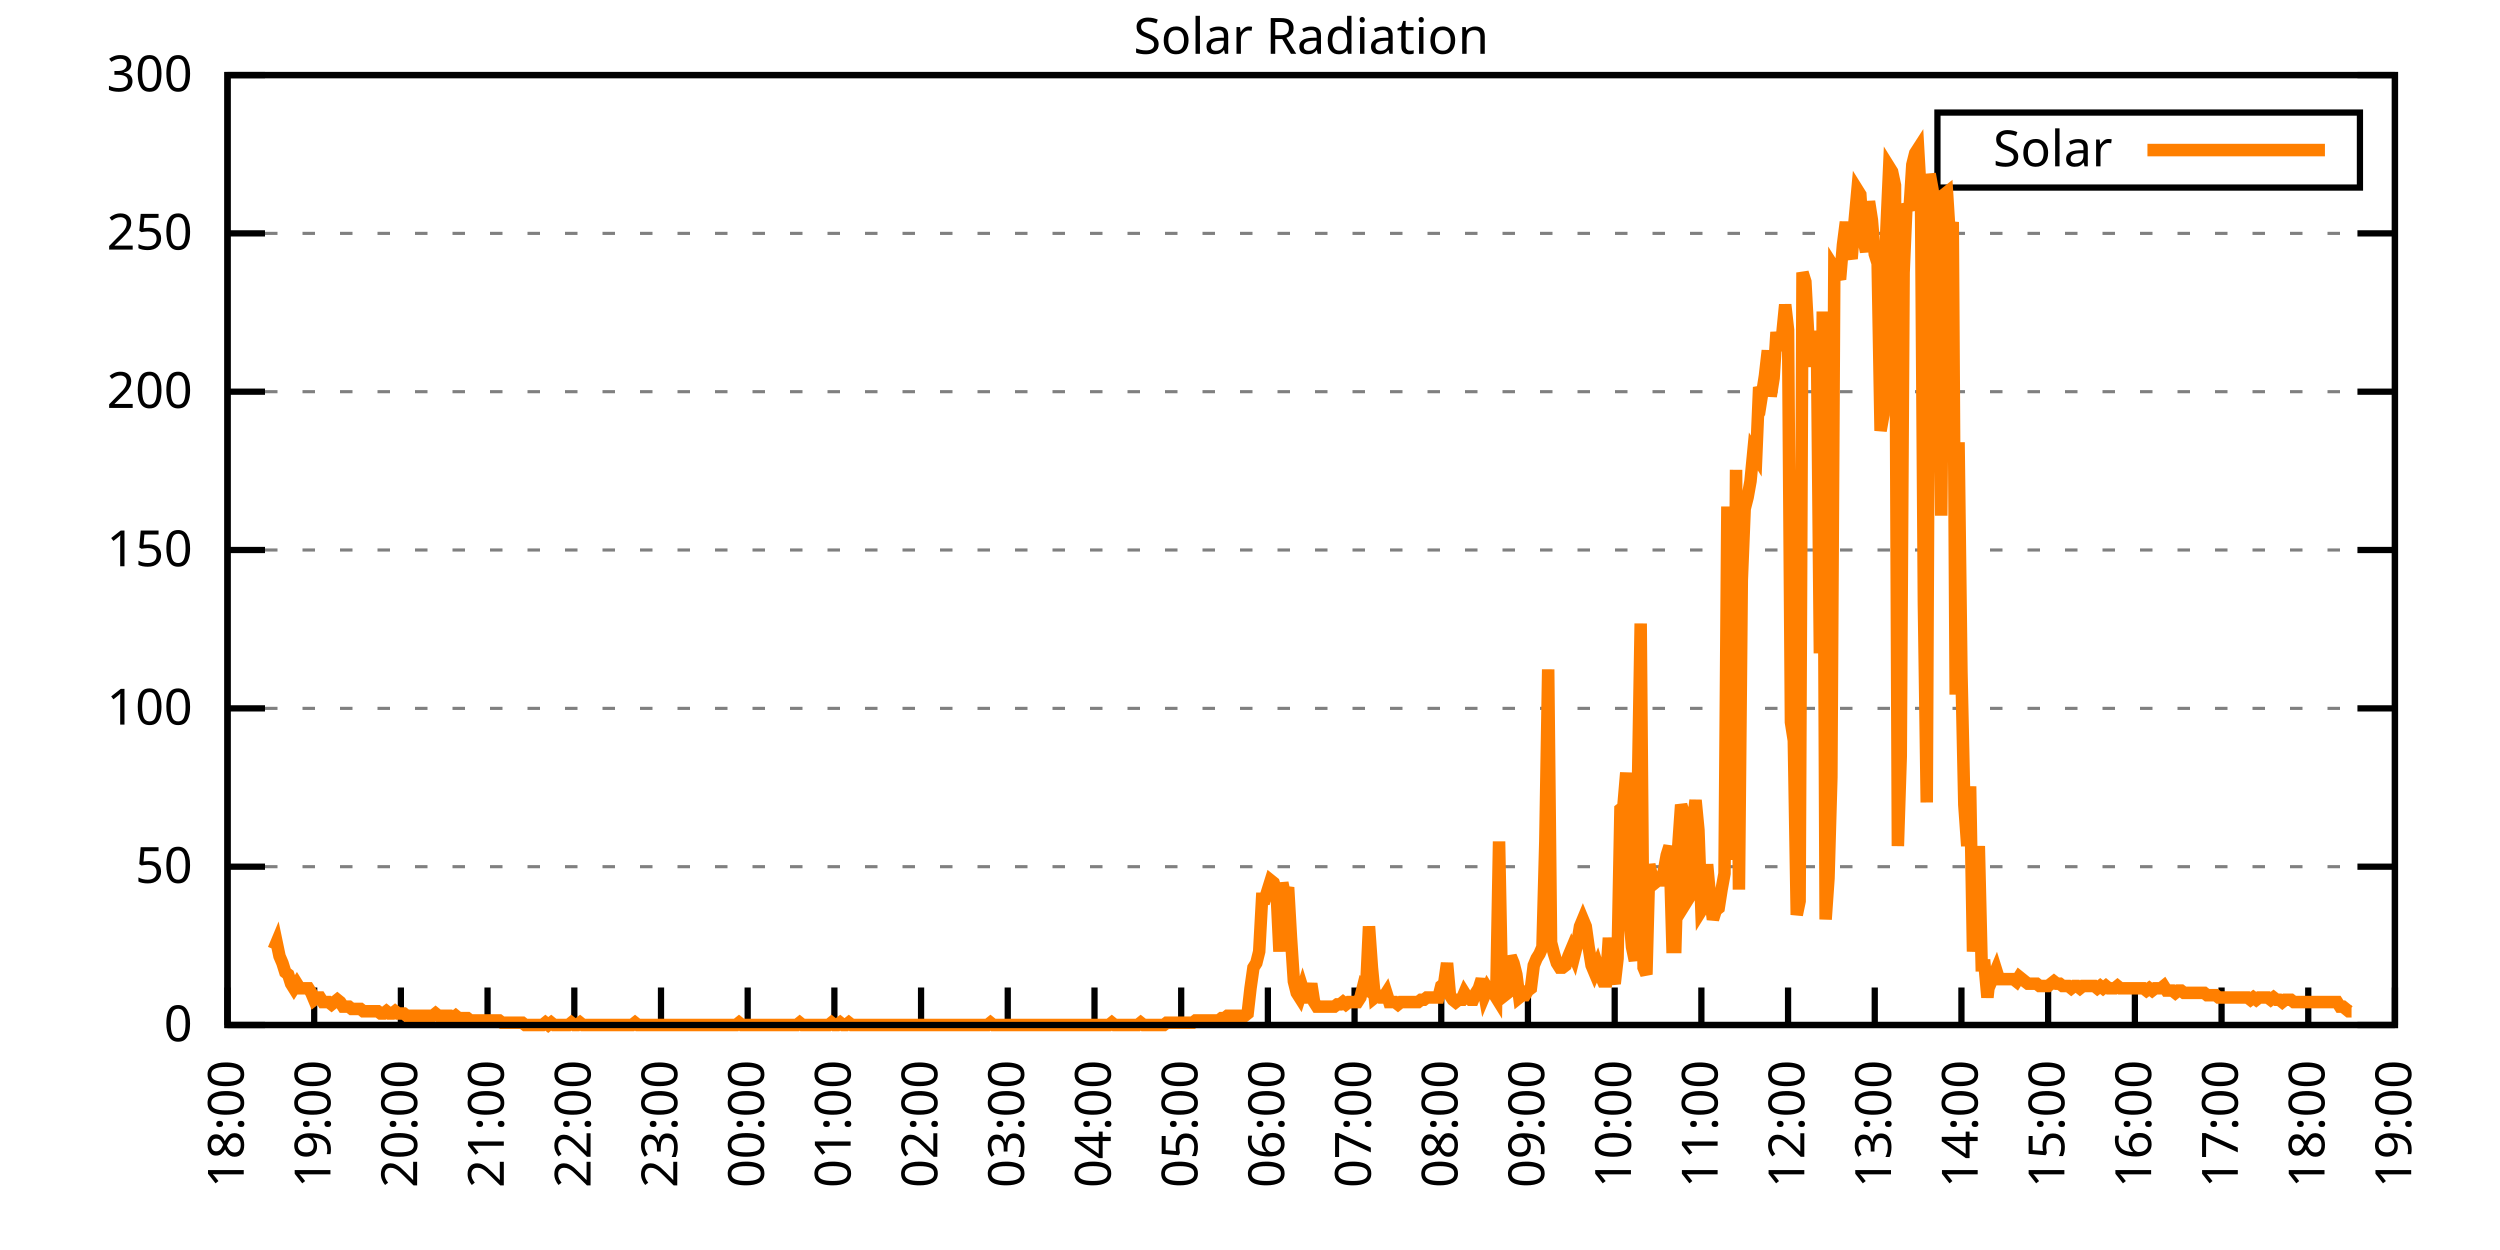
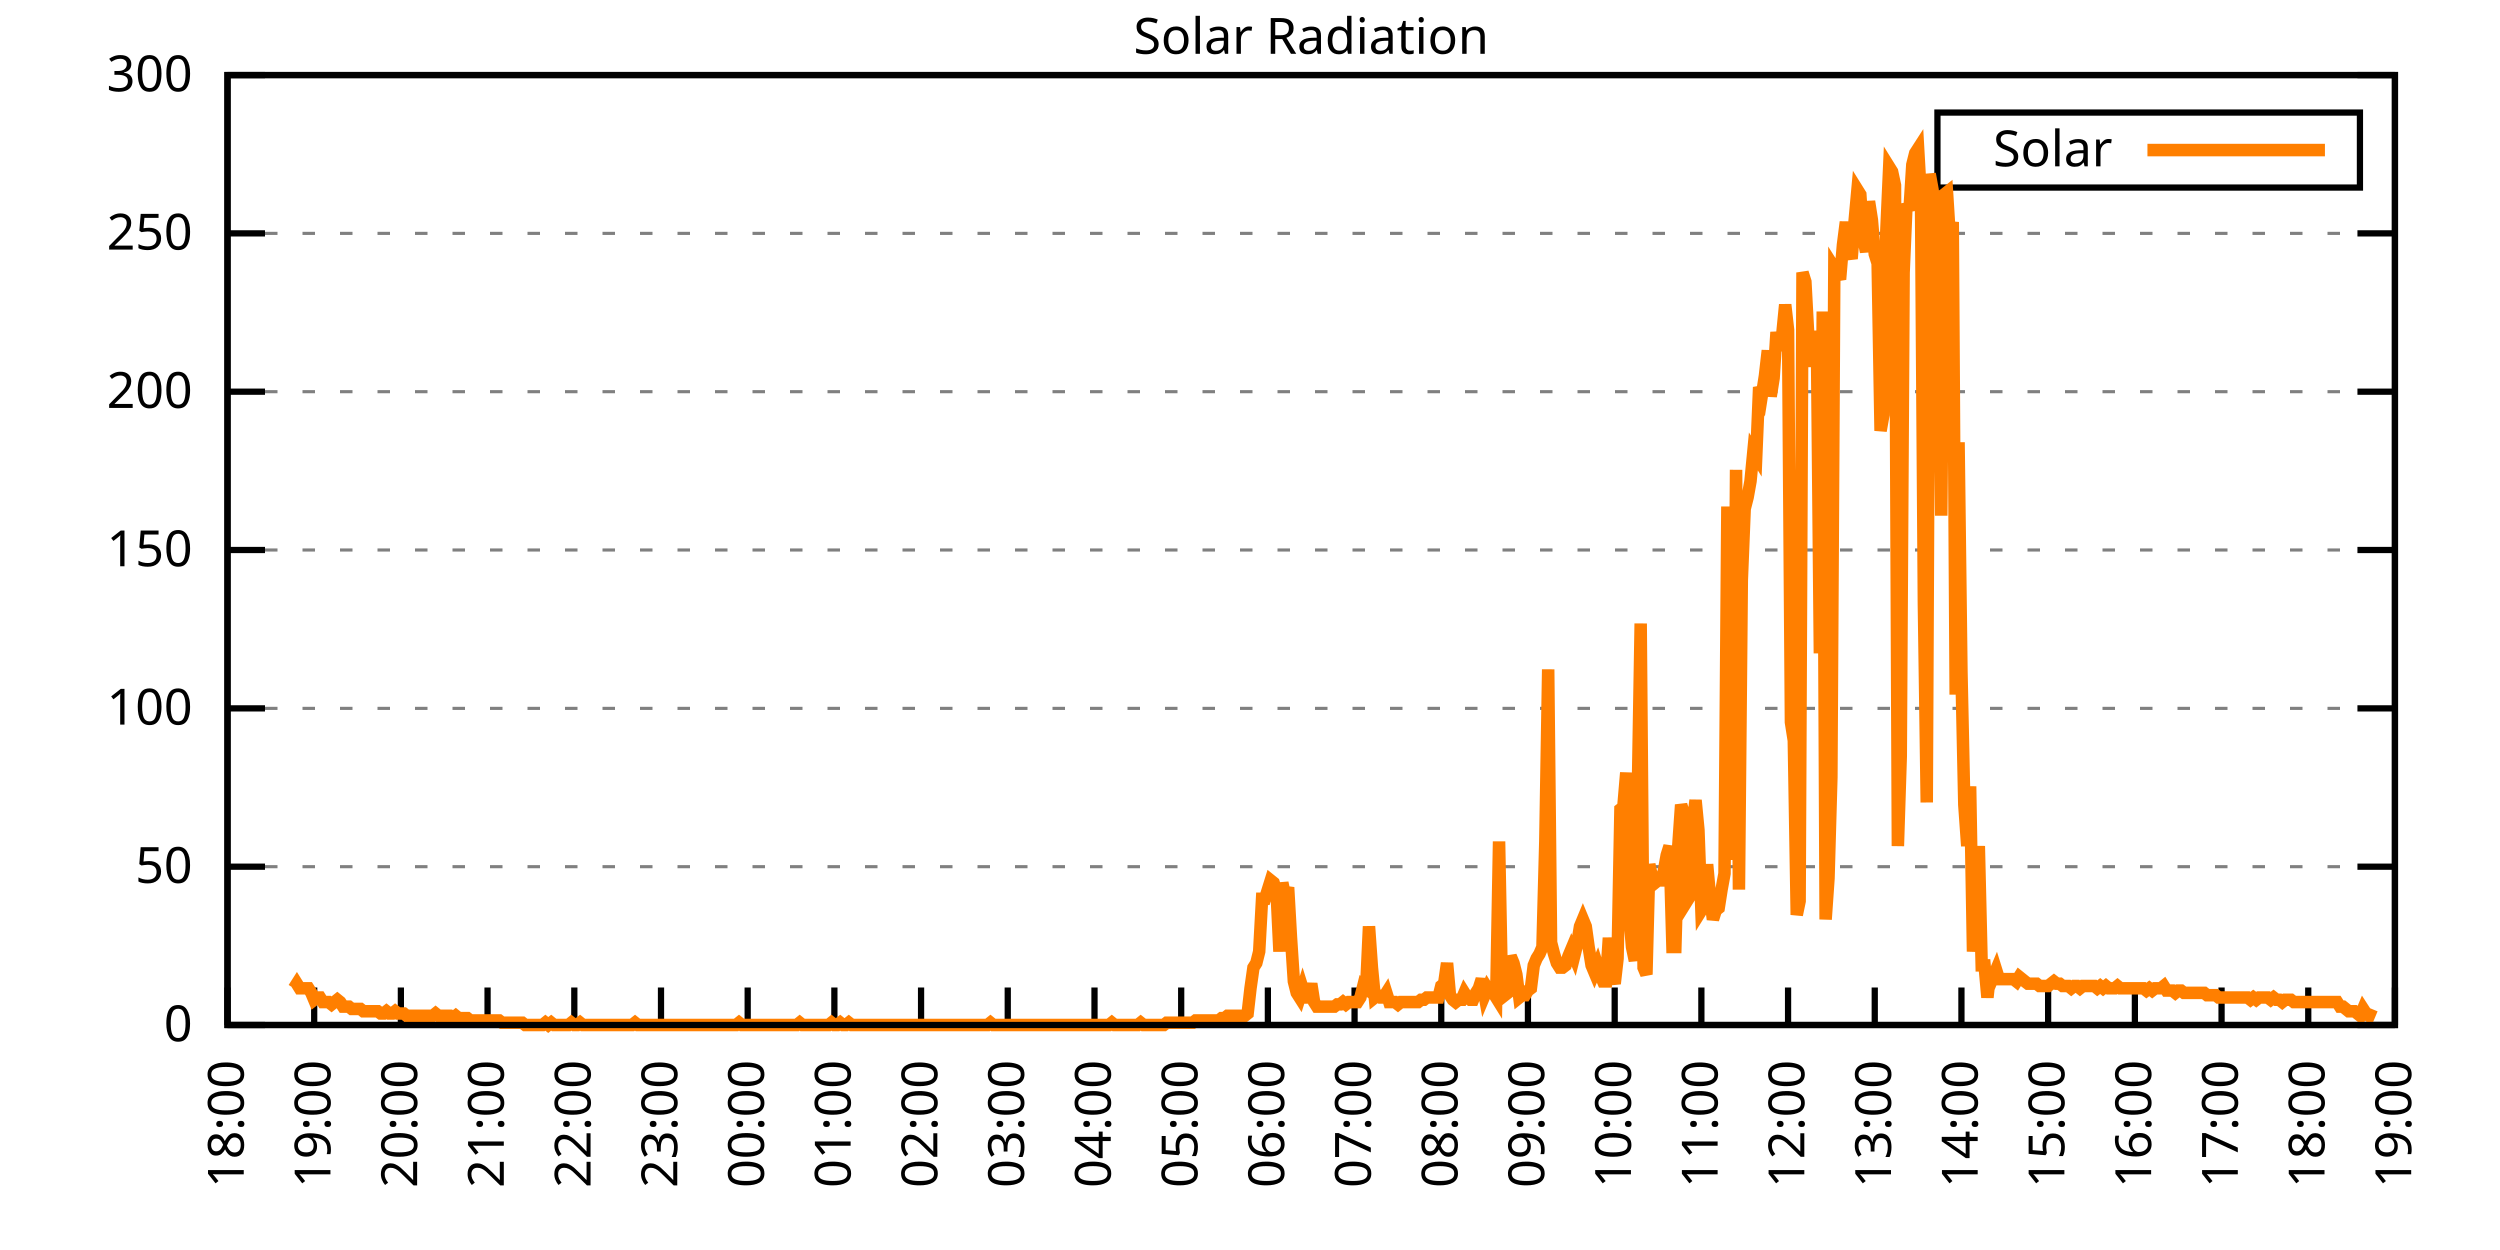
<svg xmlns="http://www.w3.org/2000/svg" xmlns:xlink="http://www.w3.org/1999/xlink" width="400" height="200" viewBox="0 0 400 200">
  <g id="gnuplot_canvas">
    <rect x="0" y="0" width="400" height="200" fill="none" />
    <defs>
      <circle id="gpDot" r="0.5" stroke-width="0.5" stroke="currentColor" />
      <path id="gpPt0" stroke-width="0.333" stroke="currentColor" d="M-1,0 h2 M0,-1 v2" />
      <path id="gpPt1" stroke-width="0.333" stroke="currentColor" d="M-1,-1 L1,1 M1,-1 L-1,1" />
      <path id="gpPt2" stroke-width="0.333" stroke="currentColor" d="M-1,0 L1,0 M0,-1 L0,1 M-1,-1 L1,1 M-1,1 L1,-1" />
      <rect id="gpPt3" stroke-width="0.333" stroke="currentColor" x="-1" y="-1" width="2" height="2" />
      <rect id="gpPt4" stroke-width="0.333" stroke="currentColor" fill="currentColor" x="-1" y="-1" width="2" height="2" />
      <circle id="gpPt5" stroke-width="0.333" stroke="currentColor" cx="0" cy="0" r="1" />
      <use xlink:href="#gpPt5" id="gpPt6" fill="currentColor" stroke="none" />
      <path id="gpPt7" stroke-width="0.333" stroke="currentColor" d="M0,-1.33 L-1.33,0.67 L1.33,0.67 z" />
      <use xlink:href="#gpPt7" id="gpPt8" fill="currentColor" stroke="none" />
      <use xlink:href="#gpPt7" id="gpPt9" stroke="currentColor" transform="rotate(180)" />
      <use xlink:href="#gpPt9" id="gpPt10" fill="currentColor" stroke="none" />
      <use xlink:href="#gpPt3" id="gpPt11" stroke="currentColor" transform="rotate(45)" />
      <use xlink:href="#gpPt11" id="gpPt12" fill="currentColor" stroke="none" />
      <path id="gpPt13" stroke-width="0.333" stroke="currentColor" d="M0,1.330 L1.265,0.411 L0.782,-1.067 L-0.782,-1.076 L-1.265,0.411 z" />
      <use xlink:href="#gpPt13" id="gpPt14" fill="currentColor" stroke="none" />
      <filter id="textbox" filterUnits="objectBoundingBox" x="0" y="0" height="1" width="1">
        <feFlood flood-color="white" flood-opacity="1" result="bgnd" />
        <feComposite in="SourceGraphic" in2="bgnd" operator="atop" />
      </filter>
      <filter id="greybox" filterUnits="objectBoundingBox" x="0" y="0" height="1" width="1">
        <feFlood flood-color="lightgrey" flood-opacity="1" result="grey" />
        <feComposite in="SourceGraphic" in2="grey" operator="atop" />
      </filter>
    </defs>
    <g fill="none" color="white" stroke="currentColor" stroke-width="1.00" stroke-linecap="butt" stroke-linejoin="miter">
</g>
    <g fill="none" color="black" stroke="currentColor" stroke-width="1.00" stroke-linecap="butt" stroke-linejoin="miter">
      <g stroke="none" shape-rendering="crispEdges">
        <polygon fill="rgb(255, 255, 255)" points="36.40,164.00 383.18,164.00 383.18,12.02 36.40,12.02 " />
      </g>
    </g>
    <g fill="none" color="black" stroke="currentColor" stroke-width="1.00" stroke-linecap="butt" stroke-linejoin="miter">
</g>
    <g fill="none" color="black" stroke="black" stroke-width="0.50" stroke-linecap="butt" stroke-linejoin="miter">
</g>
    <g fill="none" color="gray" stroke="currentColor" stroke-width="0.50" stroke-linecap="butt" stroke-linejoin="miter">
      <path stroke="gray" stroke-dasharray="2,4" class="gridline" d="M36.40,164.00 L383.19,164.00  " />
    </g>
    <g fill="none" color="gray" stroke="gray" stroke-width="1.00" stroke-linecap="butt" stroke-linejoin="miter">
</g>
    <g fill="none" color="black" stroke="currentColor" stroke-width="1.00" stroke-linecap="butt" stroke-linejoin="miter">
      <path stroke="black" d="M36.40,164.00 L42.40,164.00 M383.19,164.00 L377.19,164.00  " />
      <g transform="translate(30.80,166.60)" stroke="none" fill="black" font-family="Sans" font-size="8.00" text-anchor="end">
        <text>
          <tspan font-family="Sans"> 0</tspan>
        </text>
      </g>
    </g>
    <g fill="none" color="black" stroke="currentColor" stroke-width="1.00" stroke-linecap="butt" stroke-linejoin="miter">
</g>
    <g fill="none" color="black" stroke="black" stroke-width="0.50" stroke-linecap="butt" stroke-linejoin="miter">
</g>
    <g fill="none" color="gray" stroke="currentColor" stroke-width="0.50" stroke-linecap="butt" stroke-linejoin="miter">
      <path stroke="gray" stroke-dasharray="2,4" class="gridline" d="M36.40,138.67 L383.19,138.67  " />
    </g>
    <g fill="none" color="gray" stroke="gray" stroke-width="1.00" stroke-linecap="butt" stroke-linejoin="miter">
</g>
    <g fill="none" color="black" stroke="currentColor" stroke-width="1.00" stroke-linecap="butt" stroke-linejoin="miter">
      <path stroke="black" d="M36.40,138.67 L42.40,138.67 M383.19,138.67 L377.19,138.67  " />
      <g transform="translate(30.80,141.27)" stroke="none" fill="black" font-family="Sans" font-size="8.00" text-anchor="end">
        <text>
          <tspan font-family="Sans"> 50</tspan>
        </text>
      </g>
    </g>
    <g fill="none" color="black" stroke="currentColor" stroke-width="1.00" stroke-linecap="butt" stroke-linejoin="miter">
</g>
    <g fill="none" color="black" stroke="black" stroke-width="0.50" stroke-linecap="butt" stroke-linejoin="miter">
</g>
    <g fill="none" color="gray" stroke="currentColor" stroke-width="0.50" stroke-linecap="butt" stroke-linejoin="miter">
      <path stroke="gray" stroke-dasharray="2,4" class="gridline" d="M36.40,113.34 L383.19,113.34  " />
    </g>
    <g fill="none" color="gray" stroke="gray" stroke-width="1.00" stroke-linecap="butt" stroke-linejoin="miter">
</g>
    <g fill="none" color="black" stroke="currentColor" stroke-width="1.00" stroke-linecap="butt" stroke-linejoin="miter">
      <path stroke="black" d="M36.40,113.34 L42.40,113.34 M383.19,113.34 L377.19,113.34  " />
      <g transform="translate(30.80,115.94)" stroke="none" fill="black" font-family="Sans" font-size="8.00" text-anchor="end">
        <text>
          <tspan font-family="Sans"> 100</tspan>
        </text>
      </g>
    </g>
    <g fill="none" color="black" stroke="currentColor" stroke-width="1.00" stroke-linecap="butt" stroke-linejoin="miter">
</g>
    <g fill="none" color="black" stroke="black" stroke-width="0.50" stroke-linecap="butt" stroke-linejoin="miter">
</g>
    <g fill="none" color="gray" stroke="currentColor" stroke-width="0.50" stroke-linecap="butt" stroke-linejoin="miter">
      <path stroke="gray" stroke-dasharray="2,4" class="gridline" d="M36.40,88.00 L383.19,88.00  " />
    </g>
    <g fill="none" color="gray" stroke="gray" stroke-width="1.00" stroke-linecap="butt" stroke-linejoin="miter">
</g>
    <g fill="none" color="black" stroke="currentColor" stroke-width="1.00" stroke-linecap="butt" stroke-linejoin="miter">
      <path stroke="black" d="M36.40,88.00 L42.40,88.00 M383.19,88.00 L377.19,88.00  " />
      <g transform="translate(30.80,90.60)" stroke="none" fill="black" font-family="Sans" font-size="8.00" text-anchor="end">
        <text>
          <tspan font-family="Sans"> 150</tspan>
        </text>
      </g>
    </g>
    <g fill="none" color="black" stroke="currentColor" stroke-width="1.00" stroke-linecap="butt" stroke-linejoin="miter">
</g>
    <g fill="none" color="black" stroke="black" stroke-width="0.50" stroke-linecap="butt" stroke-linejoin="miter">
</g>
    <g fill="none" color="gray" stroke="currentColor" stroke-width="0.50" stroke-linecap="butt" stroke-linejoin="miter">
      <path stroke="gray" stroke-dasharray="2,4" class="gridline" d="M36.40,62.67 L383.19,62.67  " />
    </g>
    <g fill="none" color="gray" stroke="gray" stroke-width="1.00" stroke-linecap="butt" stroke-linejoin="miter">
</g>
    <g fill="none" color="black" stroke="currentColor" stroke-width="1.00" stroke-linecap="butt" stroke-linejoin="miter">
      <path stroke="black" d="M36.40,62.67 L42.40,62.67 M383.19,62.67 L377.19,62.67  " />
      <g transform="translate(30.80,65.27)" stroke="none" fill="black" font-family="Sans" font-size="8.00" text-anchor="end">
        <text>
          <tspan font-family="Sans"> 200</tspan>
        </text>
      </g>
    </g>
    <g fill="none" color="black" stroke="currentColor" stroke-width="1.00" stroke-linecap="butt" stroke-linejoin="miter">
</g>
    <g fill="none" color="black" stroke="black" stroke-width="0.50" stroke-linecap="butt" stroke-linejoin="miter">
</g>
    <g fill="none" color="gray" stroke="currentColor" stroke-width="0.50" stroke-linecap="butt" stroke-linejoin="miter">
      <path stroke="gray" stroke-dasharray="2,4" class="gridline" d="M36.40,37.34 L383.19,37.34  " />
    </g>
    <g fill="none" color="gray" stroke="gray" stroke-width="1.00" stroke-linecap="butt" stroke-linejoin="miter">
</g>
    <g fill="none" color="black" stroke="currentColor" stroke-width="1.00" stroke-linecap="butt" stroke-linejoin="miter">
      <path stroke="black" d="M36.40,37.34 L42.40,37.34 M383.19,37.34 L377.19,37.34  " />
      <g transform="translate(30.80,39.94)" stroke="none" fill="black" font-family="Sans" font-size="8.00" text-anchor="end">
        <text>
          <tspan font-family="Sans"> 250</tspan>
        </text>
      </g>
    </g>
    <g fill="none" color="black" stroke="currentColor" stroke-width="1.00" stroke-linecap="butt" stroke-linejoin="miter">
</g>
    <g fill="none" color="black" stroke="black" stroke-width="0.50" stroke-linecap="butt" stroke-linejoin="miter">
</g>
    <g fill="none" color="gray" stroke="currentColor" stroke-width="0.50" stroke-linecap="butt" stroke-linejoin="miter">
      <path stroke="gray" stroke-dasharray="2,4" class="gridline" d="M36.40,12.01 L383.19,12.01  " />
    </g>
    <g fill="none" color="gray" stroke="gray" stroke-width="1.00" stroke-linecap="butt" stroke-linejoin="miter">
</g>
    <g fill="none" color="black" stroke="currentColor" stroke-width="1.00" stroke-linecap="butt" stroke-linejoin="miter">
      <path stroke="black" d="M36.40,12.01 L42.40,12.01 M383.19,12.01 L377.19,12.01  " />
      <g transform="translate(30.80,14.61)" stroke="none" fill="black" font-family="Sans" font-size="8.00" text-anchor="end">
        <text>
          <tspan font-family="Sans"> 300</tspan>
        </text>
      </g>
    </g>
    <g fill="none" color="black" stroke="currentColor" stroke-width="1.00" stroke-linecap="butt" stroke-linejoin="miter">
      <path stroke="black" d="M36.40,164.00 L36.40,158.00  " />
      <g transform="translate(39.00,169.60) rotate(270.00)" stroke="none" fill="black" font-family="Sans" font-size="8.00" text-anchor="end">
        <text>
          <tspan font-family="Sans">18:00</tspan>
        </text>
      </g>
    </g>
    <g fill="none" color="black" stroke="currentColor" stroke-width="1.00" stroke-linecap="butt" stroke-linejoin="miter">
      <path stroke="black" d="M50.27,164.00 L50.27,158.00  " />
      <g transform="translate(52.87,169.60) rotate(270.00)" stroke="none" fill="black" font-family="Sans" font-size="8.00" text-anchor="end">
        <text>
          <tspan font-family="Sans">19:00</tspan>
        </text>
      </g>
    </g>
    <g fill="none" color="black" stroke="currentColor" stroke-width="1.00" stroke-linecap="butt" stroke-linejoin="miter">
      <path stroke="black" d="M64.14,164.00 L64.14,158.00  " />
      <g transform="translate(66.74,169.60) rotate(270.00)" stroke="none" fill="black" font-family="Sans" font-size="8.00" text-anchor="end">
        <text>
          <tspan font-family="Sans">20:00</tspan>
        </text>
      </g>
    </g>
    <g fill="none" color="black" stroke="currentColor" stroke-width="1.00" stroke-linecap="butt" stroke-linejoin="miter">
      <path stroke="black" d="M78.01,164.00 L78.01,158.00  " />
      <g transform="translate(80.61,169.60) rotate(270.00)" stroke="none" fill="black" font-family="Sans" font-size="8.00" text-anchor="end">
        <text>
          <tspan font-family="Sans">21:00</tspan>
        </text>
      </g>
    </g>
    <g fill="none" color="black" stroke="currentColor" stroke-width="1.00" stroke-linecap="butt" stroke-linejoin="miter">
      <path stroke="black" d="M91.89,164.00 L91.89,158.00  " />
      <g transform="translate(94.49,169.60) rotate(270.00)" stroke="none" fill="black" font-family="Sans" font-size="8.00" text-anchor="end">
        <text>
          <tspan font-family="Sans">22:00</tspan>
        </text>
      </g>
    </g>
    <g fill="none" color="black" stroke="currentColor" stroke-width="1.00" stroke-linecap="butt" stroke-linejoin="miter">
      <path stroke="black" d="M105.76,164.00 L105.76,158.00  " />
      <g transform="translate(108.36,169.60) rotate(270.00)" stroke="none" fill="black" font-family="Sans" font-size="8.00" text-anchor="end">
        <text>
          <tspan font-family="Sans">23:00</tspan>
        </text>
      </g>
    </g>
    <g fill="none" color="black" stroke="currentColor" stroke-width="1.00" stroke-linecap="butt" stroke-linejoin="miter">
      <path stroke="black" d="M119.63,164.00 L119.63,158.00  " />
      <g transform="translate(122.23,169.60) rotate(270.00)" stroke="none" fill="black" font-family="Sans" font-size="8.00" text-anchor="end">
        <text>
          <tspan font-family="Sans">00:00</tspan>
        </text>
      </g>
    </g>
    <g fill="none" color="black" stroke="currentColor" stroke-width="1.00" stroke-linecap="butt" stroke-linejoin="miter">
      <path stroke="black" d="M133.50,164.00 L133.50,158.00  " />
      <g transform="translate(136.10,169.60) rotate(270.00)" stroke="none" fill="black" font-family="Sans" font-size="8.00" text-anchor="end">
        <text>
          <tspan font-family="Sans">01:00</tspan>
        </text>
      </g>
    </g>
    <g fill="none" color="black" stroke="currentColor" stroke-width="1.00" stroke-linecap="butt" stroke-linejoin="miter">
      <path stroke="black" d="M147.37,164.00 L147.37,158.00  " />
      <g transform="translate(149.97,169.60) rotate(270.00)" stroke="none" fill="black" font-family="Sans" font-size="8.00" text-anchor="end">
        <text>
          <tspan font-family="Sans">02:00</tspan>
        </text>
      </g>
    </g>
    <g fill="none" color="black" stroke="currentColor" stroke-width="1.00" stroke-linecap="butt" stroke-linejoin="miter">
      <path stroke="black" d="M161.24,164.00 L161.24,158.00  " />
      <g transform="translate(163.84,169.60) rotate(270.00)" stroke="none" fill="black" font-family="Sans" font-size="8.00" text-anchor="end">
        <text>
          <tspan font-family="Sans">03:00</tspan>
        </text>
      </g>
    </g>
    <g fill="none" color="black" stroke="currentColor" stroke-width="1.00" stroke-linecap="butt" stroke-linejoin="miter">
      <path stroke="black" d="M175.12,164.00 L175.12,158.00  " />
      <g transform="translate(177.72,169.60) rotate(270.00)" stroke="none" fill="black" font-family="Sans" font-size="8.00" text-anchor="end">
        <text>
          <tspan font-family="Sans">04:00</tspan>
        </text>
      </g>
    </g>
    <g fill="none" color="black" stroke="currentColor" stroke-width="1.00" stroke-linecap="butt" stroke-linejoin="miter">
      <path stroke="black" d="M188.99,164.00 L188.99,158.00  " />
      <g transform="translate(191.59,169.60) rotate(270.00)" stroke="none" fill="black" font-family="Sans" font-size="8.00" text-anchor="end">
        <text>
          <tspan font-family="Sans">05:00</tspan>
        </text>
      </g>
    </g>
    <g fill="none" color="black" stroke="currentColor" stroke-width="1.00" stroke-linecap="butt" stroke-linejoin="miter">
      <path stroke="black" d="M202.86,164.00 L202.86,158.00  " />
      <g transform="translate(205.46,169.60) rotate(270.00)" stroke="none" fill="black" font-family="Sans" font-size="8.00" text-anchor="end">
        <text>
          <tspan font-family="Sans">06:00</tspan>
        </text>
      </g>
    </g>
    <g fill="none" color="black" stroke="currentColor" stroke-width="1.00" stroke-linecap="butt" stroke-linejoin="miter">
      <path stroke="black" d="M216.73,164.00 L216.73,158.00  " />
      <g transform="translate(219.33,169.60) rotate(270.00)" stroke="none" fill="black" font-family="Sans" font-size="8.00" text-anchor="end">
        <text>
          <tspan font-family="Sans">07:00</tspan>
        </text>
      </g>
    </g>
    <g fill="none" color="black" stroke="currentColor" stroke-width="1.00" stroke-linecap="butt" stroke-linejoin="miter">
      <path stroke="black" d="M230.60,164.00 L230.60,158.00  " />
      <g transform="translate(233.20,169.60) rotate(270.00)" stroke="none" fill="black" font-family="Sans" font-size="8.00" text-anchor="end">
        <text>
          <tspan font-family="Sans">08:00</tspan>
        </text>
      </g>
    </g>
    <g fill="none" color="black" stroke="currentColor" stroke-width="1.00" stroke-linecap="butt" stroke-linejoin="miter">
      <path stroke="black" d="M244.47,164.00 L244.47,158.00  " />
      <g transform="translate(247.07,169.60) rotate(270.00)" stroke="none" fill="black" font-family="Sans" font-size="8.00" text-anchor="end">
        <text>
          <tspan font-family="Sans">09:00</tspan>
        </text>
      </g>
    </g>
    <g fill="none" color="black" stroke="currentColor" stroke-width="1.00" stroke-linecap="butt" stroke-linejoin="miter">
      <path stroke="black" d="M258.35,164.00 L258.35,158.00  " />
      <g transform="translate(260.95,169.60) rotate(270.00)" stroke="none" fill="black" font-family="Sans" font-size="8.00" text-anchor="end">
        <text>
          <tspan font-family="Sans">10:00</tspan>
        </text>
      </g>
    </g>
    <g fill="none" color="black" stroke="currentColor" stroke-width="1.00" stroke-linecap="butt" stroke-linejoin="miter">
      <path stroke="black" d="M272.22,164.00 L272.22,158.00  " />
      <g transform="translate(274.82,169.60) rotate(270.00)" stroke="none" fill="black" font-family="Sans" font-size="8.00" text-anchor="end">
        <text>
          <tspan font-family="Sans">11:00</tspan>
        </text>
      </g>
    </g>
    <g fill="none" color="black" stroke="currentColor" stroke-width="1.00" stroke-linecap="butt" stroke-linejoin="miter">
      <path stroke="black" d="M286.09,164.00 L286.09,158.00  " />
      <g transform="translate(288.69,169.60) rotate(270.00)" stroke="none" fill="black" font-family="Sans" font-size="8.00" text-anchor="end">
        <text>
          <tspan font-family="Sans">12:00</tspan>
        </text>
      </g>
    </g>
    <g fill="none" color="black" stroke="currentColor" stroke-width="1.00" stroke-linecap="butt" stroke-linejoin="miter">
      <path stroke="black" d="M299.96,164.00 L299.96,158.00  " />
      <g transform="translate(302.56,169.60) rotate(270.00)" stroke="none" fill="black" font-family="Sans" font-size="8.00" text-anchor="end">
        <text>
          <tspan font-family="Sans">13:00</tspan>
        </text>
      </g>
    </g>
    <g fill="none" color="black" stroke="currentColor" stroke-width="1.00" stroke-linecap="butt" stroke-linejoin="miter">
      <path stroke="black" d="M313.83,164.00 L313.83,158.00  " />
      <g transform="translate(316.43,169.60) rotate(270.00)" stroke="none" fill="black" font-family="Sans" font-size="8.00" text-anchor="end">
        <text>
          <tspan font-family="Sans">14:00</tspan>
        </text>
      </g>
    </g>
    <g fill="none" color="black" stroke="currentColor" stroke-width="1.00" stroke-linecap="butt" stroke-linejoin="miter">
      <path stroke="black" d="M327.70,164.00 L327.70,158.00  " />
      <g transform="translate(330.30,169.60) rotate(270.00)" stroke="none" fill="black" font-family="Sans" font-size="8.00" text-anchor="end">
        <text>
          <tspan font-family="Sans">15:00</tspan>
        </text>
      </g>
    </g>
    <g fill="none" color="black" stroke="currentColor" stroke-width="1.00" stroke-linecap="butt" stroke-linejoin="miter">
      <path stroke="black" d="M341.58,164.00 L341.58,158.00  " />
      <g transform="translate(344.18,169.60) rotate(270.00)" stroke="none" fill="black" font-family="Sans" font-size="8.00" text-anchor="end">
        <text>
          <tspan font-family="Sans">16:00</tspan>
        </text>
      </g>
    </g>
    <g fill="none" color="black" stroke="currentColor" stroke-width="1.00" stroke-linecap="butt" stroke-linejoin="miter">
      <path stroke="black" d="M355.45,164.00 L355.45,158.00  " />
      <g transform="translate(358.05,169.60) rotate(270.00)" stroke="none" fill="black" font-family="Sans" font-size="8.00" text-anchor="end">
        <text>
          <tspan font-family="Sans">17:00</tspan>
        </text>
      </g>
    </g>
    <g fill="none" color="black" stroke="currentColor" stroke-width="1.00" stroke-linecap="butt" stroke-linejoin="miter">
      <path stroke="black" d="M369.32,164.00 L369.32,158.00  " />
      <g transform="translate(371.92,169.60) rotate(270.00)" stroke="none" fill="black" font-family="Sans" font-size="8.00" text-anchor="end">
        <text>
          <tspan font-family="Sans">18:00</tspan>
        </text>
      </g>
    </g>
    <g fill="none" color="black" stroke="currentColor" stroke-width="1.00" stroke-linecap="butt" stroke-linejoin="miter">
      <path stroke="black" d="M383.19,164.00 L383.19,158.00  " />
      <g transform="translate(385.79,169.60) rotate(270.00)" stroke="none" fill="black" font-family="Sans" font-size="8.00" text-anchor="end">
        <text>
          <tspan font-family="Sans">19:00</tspan>
        </text>
      </g>
    </g>
    <g fill="none" color="black" stroke="currentColor" stroke-width="1.00" stroke-linecap="butt" stroke-linejoin="miter">
</g>
    <g fill="none" color="black" stroke="currentColor" stroke-width="1.00" stroke-linecap="butt" stroke-linejoin="miter">
      <path stroke="black" d="M36.40,12.01 L36.40,164.00 L383.19,164.00 L383.19,12.01 L36.40,12.01 Z  " />
    </g>
    <g fill="none" color="black" stroke="currentColor" stroke-width="1.00" stroke-linecap="butt" stroke-linejoin="miter">
</g>
    <g fill="none" color="black" stroke="currentColor" stroke-width="1.00" stroke-linecap="butt" stroke-linejoin="miter">
      <path stroke="black" d="M309.99,30.01 L309.99,18.01 L377.59,18.01 L377.59,30.01 L309.99,30.01 Z  " />
    </g>
    <g id="Solar_Radiation_plot_1">
      <g fill="none" color="white" stroke="black" stroke-width="2.00" stroke-linecap="butt" stroke-linejoin="miter">
</g>
      <g fill="none" color="black" stroke="currentColor" stroke-width="2.00" stroke-linecap="butt" stroke-linejoin="miter">
        <g transform="translate(337.99,26.61)" stroke="none" fill="black" font-family="Sans" font-size="8.00" text-anchor="end">
          <text>
            <tspan font-family="Sans">Solar</tspan>
          </text>
        </g>
      </g>
      <g fill="none" color="black" stroke="currentColor" stroke-width="2.00" stroke-linecap="butt" stroke-linejoin="miter">
-         <path stroke="rgb(255, 127,   0)" d="M343.59,24.01 L371.99,24.01 M43.80,151.89 L44.26,150.79 L44.72,152.99 L45.19,154.09 L45.65,155.56 L46.11,155.92   L46.57,157.39 L47.03,158.13 L47.50,157.39 L47.96,158.13 L48.42,158.13 L48.88,158.13 L49.35,158.13 L49.81,158.86   L50.27,159.96 L50.73,159.60 L51.20,159.60 L51.66,160.33 L52.12,160.33 L52.58,160.33 L53.05,160.70 L53.51,160.33   L53.97,159.96 L54.43,160.33 L54.90,161.06 L55.36,161.06 L55.82,161.06 L56.28,161.43 L56.75,161.43 L57.21,161.43   L57.67,161.43 L58.13,161.80 L58.59,161.80 L59.06,161.80 L59.52,161.80 L59.98,161.80 L60.44,161.80 L60.91,162.16   L61.37,162.16 L61.83,161.80 L62.29,162.16 L62.76,162.16 L63.22,161.80 L63.68,162.16 L64.14,162.16 L64.61,162.16   L65.07,162.53 L65.53,162.53 L65.99,162.53 L66.46,162.53 L66.92,162.53 L67.38,162.53 L67.84,162.53 L68.30,162.53   L68.77,162.53 L69.23,162.53 L69.69,162.16 L70.15,162.53 L70.62,162.53 L71.08,162.53 L71.54,162.53 L72.00,162.53   L72.47,162.90 L72.93,162.53 L73.39,162.90 L73.85,162.90 L74.32,162.90 L74.78,162.90 L75.24,163.27 L75.70,163.27   L76.17,163.27 L76.63,163.27 L77.09,163.27 L77.55,163.27 L78.01,163.27 L78.48,163.27 L78.94,163.27 L79.40,163.27   L79.86,163.27 L80.33,163.63 L80.79,163.63 L81.25,163.63 L81.71,163.63 L82.18,163.63 L82.64,163.63 L83.10,163.63   L83.56,163.63 L84.03,164.00 L84.49,164.00 L84.95,164.00 L85.41,164.00 L85.88,164.00 L86.34,164.00 L86.80,164.00   L87.26,163.63 L87.72,164.00 L88.19,163.63 L88.65,164.00 L89.11,164.00 L89.57,164.00 L90.04,164.00 L90.50,164.00   L90.96,164.00 L91.42,163.63 L91.89,164.00 L92.35,164.00 L92.81,163.63 L93.27,164.00 L93.74,164.00 L94.20,164.00   L94.66,164.00 L95.12,164.00 L95.59,164.00 L96.05,164.00 L96.51,164.00 L96.97,164.00 L97.44,164.00 L97.90,164.00   L98.36,164.00 L98.82,164.00 L99.28,164.00 L99.75,164.00 L100.21,164.00 L100.67,164.00 L101.13,164.00 L101.60,163.63   L102.06,164.00 L102.52,164.00 L102.98,164.00 L103.45,164.00 L103.91,164.00 L104.37,164.00 L104.83,164.00 L105.30,164.00   L105.76,164.00 L106.22,164.00 L106.68,164.00 L107.15,164.00 L107.61,164.00 L108.07,164.00 L108.53,164.00 L108.99,164.00   L109.46,164.00 L109.92,164.00 L110.38,164.00 L110.84,164.00 L111.31,164.00 L111.77,164.00 L112.23,164.00 L112.69,164.00   L113.16,164.00 L113.62,164.00 L114.08,164.00 L114.54,164.00 L115.01,164.00 L115.47,164.00 L115.93,164.00 L116.39,164.00   L116.86,164.00 L117.32,164.00 L117.78,164.00 L118.24,163.63 L118.70,164.00 L119.17,164.00 L119.63,164.00 L120.09,164.00   L120.55,164.00 L121.02,164.00 L121.48,164.00 L121.94,164.00 L122.40,164.00 L122.87,164.00 L123.33,164.00 L123.79,164.00   L124.25,164.00 L124.72,164.00 L125.18,164.00 L125.64,164.00 L126.10,164.00 L126.57,164.00 L127.03,164.00 L127.49,164.00   L127.95,163.63 L128.41,164.00 L128.88,164.00 L129.34,164.00 L129.80,164.00 L130.26,164.00 L130.73,164.00 L131.19,164.00   L131.65,164.00 L132.11,164.00 L132.58,164.00 L133.04,163.63 L133.50,164.00 L133.96,164.00 L134.43,163.63 L134.89,164.00   L135.35,164.00 L135.81,163.63 L136.28,164.00 L136.74,164.00 L137.20,164.00 L137.66,164.00 L138.13,164.00 L138.59,164.00   L139.05,164.00 L139.51,164.00 L139.97,164.00 L140.44,164.00 L140.90,164.00 L141.36,164.00 L141.82,164.00 L142.29,164.00   L142.75,164.00 L143.21,164.00 L143.67,164.00 L144.14,164.00 L144.60,164.00 L145.06,164.00 L145.52,164.00 L145.99,164.00   L146.45,164.00 L146.91,164.00 L147.37,164.00 L147.84,164.00 L148.30,164.00 L148.76,164.00 L149.22,164.00 L149.68,164.00   L150.15,164.00 L150.61,164.00 L151.07,164.00 L151.53,164.00 L152.00,164.00 L152.46,164.00 L152.92,164.00 L153.38,164.00   L153.85,164.00 L154.31,164.00 L154.77,164.00 L155.23,164.00 L155.70,164.00 L156.16,164.00 L156.62,164.00 L157.08,164.00   L157.55,164.00 L158.01,164.00 L158.47,163.63 L158.93,164.00 L159.39,164.00 L159.86,164.00 L160.32,164.00 L160.78,164.00   L161.24,164.00 L161.71,164.00 L162.17,164.00 L162.63,164.00 L163.09,164.00 L163.56,164.00 L164.02,164.00 L164.48,164.00   L164.94,164.00 L165.41,164.00 L165.87,164.00 L166.33,164.00 L166.79,164.00 L167.26,164.00 L167.72,164.00 L168.18,164.00   L168.64,164.00 L169.10,164.00 L169.57,164.00 L170.03,164.00 L170.49,164.00 L170.95,164.00 L171.42,164.00 L171.88,164.00   L172.34,164.00 L172.80,164.00 L173.27,164.00 L173.73,164.00 L174.19,164.00 L174.65,164.00 L175.12,164.00 L175.58,164.00   L176.04,164.00 L176.50,164.00 L176.97,164.00 L177.43,164.00 L177.89,163.63 L178.35,164.00 L178.82,164.00 L179.28,164.00   L179.74,164.00 L180.20,164.00 L180.66,164.00 L181.13,164.00 L181.59,164.00 L182.05,164.00 L182.51,163.63 L182.98,164.00   L183.44,164.00 L183.90,164.00 L184.36,164.00 L184.83,164.00 L185.29,164.00 L185.75,164.00 L186.21,164.00 L186.68,163.63   L187.14,163.63 L187.60,163.63 L188.06,163.63 L188.53,163.63 L188.99,163.63 L189.45,163.63 L189.91,163.63 L190.37,163.63   L190.84,163.63 L191.30,163.27 L191.76,163.27 L192.22,163.27 L192.69,163.27 L193.15,163.27 L193.61,163.27 L194.07,163.27   L194.54,163.27 L195.00,163.27 L195.46,162.90 L195.92,162.90 L196.39,162.53 L196.85,162.53 L197.31,162.53 L197.77,162.53   L198.24,162.53 L198.70,162.53 L199.16,162.53 L199.62,162.16 L200.08,158.13 L200.55,154.82 L201.01,154.09 L201.47,152.25   L201.93,143.81 L202.40,143.81 L202.86,142.34 L203.32,140.87 L203.78,141.24 L204.25,142.71 L204.71,152.25 L205.17,141.24   L205.63,143.44 L206.10,141.98 L206.56,150.05 L207.02,157.03 L207.48,158.86 L207.95,159.60 L208.41,158.13 L208.87,159.60   L209.33,159.60 L209.80,157.39 L210.26,160.33 L210.72,161.06 L211.18,161.06 L211.64,161.06 L212.11,161.06 L212.57,161.06   L213.03,161.06 L213.49,161.06 L213.96,160.70 L214.42,160.70 L214.88,160.33 L215.34,160.70 L215.81,160.33 L216.27,160.33   L216.73,160.33 L217.19,160.33 L217.66,159.60 L218.12,157.76 L218.58,158.13 L219.04,148.22 L219.51,154.82 L219.97,159.60   L220.43,159.23 L220.89,159.60 L221.35,159.60 L221.82,158.86 L222.28,160.33 L222.74,160.33 L223.20,160.33 L223.67,160.70   L224.13,160.33 L224.59,160.33 L225.05,160.33 L225.52,160.33 L225.98,160.33 L226.44,160.33 L226.90,160.33 L227.37,159.96   L227.83,159.96 L228.29,159.60 L228.75,159.60 L229.22,159.60 L229.68,159.60 L230.14,159.60 L230.60,157.76 L231.06,157.39   L231.53,154.09 L231.99,159.23 L232.45,159.96 L232.91,160.33 L233.38,159.96 L233.84,159.96 L234.30,158.86 L234.76,159.60   L235.23,159.96 L235.69,159.96 L236.15,158.86 L236.61,158.13 L237.08,156.66 L237.54,159.23 L238.00,158.13 L238.46,158.86   L238.93,158.86 L239.39,159.60 L239.85,134.63 L240.31,158.13 L240.77,159.23 L241.24,158.86 L241.70,152.99 L242.16,154.09   L242.62,155.92 L243.09,159.60 L243.55,159.23 L244.01,159.23 L244.47,158.49 L244.94,158.13 L245.40,154.46 L245.86,153.35   L246.32,152.62 L246.79,151.52 L247.25,134.63 L247.71,107.10 L248.17,150.79 L248.64,152.62 L249.10,154.09 L249.56,154.82   L250.02,154.82 L250.49,154.46 L250.95,152.99 L251.41,151.89 L251.87,152.99 L252.33,151.15 L252.80,148.22 L253.26,147.11   L253.72,148.22 L254.18,151.52 L254.65,154.46 L255.11,155.56 L255.57,154.46 L256.03,155.92 L256.50,157.03 L256.96,157.03   L257.42,150.05 L257.88,155.92 L258.35,157.39 L258.81,153.35 L259.27,129.49 L259.73,129.13 L260.20,123.62 L260.66,146.01   L261.12,151.52 L261.58,153.72 L262.04,127.29 L262.51,99.76 L262.97,154.82 L263.43,155.92 L263.89,138.30 L264.36,140.51   L264.82,141.24 L265.28,140.87 L265.74,140.87 L266.21,139.41 L266.67,136.84 L267.13,135.37 L267.59,151.52 L268.06,151.52   L268.52,135.37 L268.98,128.76 L269.44,130.23 L269.91,144.18 L270.37,143.44 L270.83,131.70 L271.29,128.03 L271.75,132.80   L272.22,145.65 L272.68,144.91 L273.14,138.30 L273.60,143.44 L274.07,147.11 L274.53,145.65 L274.99,145.28 L275.45,142.34   L275.92,139.77 L276.38,81.04 L276.84,127.29 L277.30,137.57 L277.77,75.17 L278.23,142.34 L278.69,92.79 L279.15,81.41   L279.62,79.57 L280.08,77.00 L280.54,72.23 L281.00,72.97 L281.46,61.95 L281.93,63.05 L282.39,60.12 L282.85,56.08   L283.31,63.42 L283.78,60.48 L284.24,53.14 L284.70,56.08 L285.16,53.51 L285.63,48.74 L286.09,52.78 L286.55,115.55   L287.01,118.48 L287.48,146.38 L287.94,144.18 L288.40,43.60 L288.86,45.07 L289.33,53.88 L289.79,53.88 L290.25,58.65   L290.71,54.98 L291.18,104.53 L291.64,49.84 L292.10,147.11 L292.56,140.51 L293.02,124.36 L293.49,42.87 L293.95,43.60   L294.41,44.70 L294.87,39.19 L295.34,35.52 L295.80,39.93 L296.26,41.40 L296.72,35.52 L297.19,30.38 L297.65,31.12   L298.11,38.09 L298.57,40.30 L299.04,32.22 L299.50,35.16 L299.96,40.66 L300.42,42.13 L300.89,68.93 L301.35,66.36   L301.81,36.99 L302.27,26.71 L302.73,27.45 L303.20,29.65 L303.66,135.37 L304.12,121.05 L304.58,43.60 L305.05,32.59   L305.51,33.69 L305.97,26.35 L306.43,24.51 L306.90,23.78 L307.36,31.85 L307.82,96.46 L308.28,128.39 L308.75,27.82   L309.21,30.38 L309.67,36.99 L310.13,36.63 L310.60,82.51 L311.06,31.12 L311.52,30.75 L311.98,38.09 L312.44,35.52   L312.91,111.14 L313.37,70.76 L313.83,107.47 L314.29,128.76 L314.76,135.37 L315.22,125.82 L315.68,152.25 L316.14,146.38   L316.61,135.37 L317.07,154.46 L317.53,154.46 L317.99,159.60 L318.46,155.19 L318.92,156.29 L319.38,155.19 L319.84,156.66   L320.31,156.66 L320.77,156.66 L321.23,156.66 L321.69,156.66 L322.15,156.66 L322.62,157.03 L323.08,156.29 L323.54,156.66   L324.00,157.03 L324.47,157.39 L324.93,157.39 L325.39,157.39 L325.85,157.39 L326.32,157.76 L326.78,157.76 L327.24,157.76   L327.70,157.76 L328.17,157.39 L328.63,157.03 L329.09,157.39 L329.55,157.39 L330.02,157.76 L330.48,157.76 L330.94,157.76   L331.40,158.13 L331.87,157.76 L332.33,157.76 L332.79,158.13 L333.25,157.76 L333.71,157.76 L334.18,157.76 L334.64,157.76   L335.10,157.76 L335.56,158.13 L336.03,157.76 L336.49,158.13 L336.95,157.76 L337.41,158.13 L337.88,158.13 L338.34,158.13   L338.80,157.76 L339.26,158.13 L339.73,158.13 L340.19,158.13 L340.65,158.13 L341.11,158.13 L341.58,158.13 L342.04,158.13   L342.50,158.13 L342.96,158.13 L343.42,158.49 L343.89,158.13 L344.35,158.49 L344.81,158.13 L345.27,158.13 L345.74,158.13   L346.20,157.76 L346.66,158.49 L347.12,158.49 L347.59,158.49 L348.05,158.86 L348.51,158.49 L348.97,158.49 L349.44,158.86   L349.90,158.86 L350.36,158.86 L350.82,158.86 L351.29,158.86 L351.75,158.86 L352.21,158.86 L352.67,158.86 L353.13,159.23   L353.60,159.23 L354.06,159.23 L354.52,159.23 L354.98,159.60 L355.45,159.60 L355.91,159.60 L356.37,159.60 L356.83,159.60   L357.30,159.60 L357.76,159.60 L358.22,159.60 L358.68,159.60 L359.15,159.60 L359.61,159.60 L360.07,159.96 L360.53,159.60   L361.00,159.96 L361.46,159.60 L361.92,159.60 L362.38,159.60 L362.84,159.60 L363.31,159.96 L363.77,159.60 L364.23,159.96   L364.69,159.96 L365.16,160.33 L365.62,159.96 L366.08,159.96 L366.54,159.96 L367.01,160.33 L367.47,160.33 L367.93,160.33   L368.39,160.33 L368.86,160.33 L369.32,160.33 L369.78,160.33 L370.24,160.33 L370.71,160.33 L371.17,160.33 L371.63,160.33   L372.09,160.33 L372.56,160.33 L373.02,160.33 L373.48,160.33 L373.94,160.33 L374.40,161.06 L374.87,161.06 L375.33,161.43   L375.79,161.80 L376.25,161.80  " />
+         <path stroke="rgb(255, 127,   0)" d="M343.59,24.01 L371.99,24.01 M47.03,158.13 L47.50,157.39 L47.96,158.13 L48.42,158.13 L48.88,158.13 L49.35,158.13   L49.81,158.86 L50.27,159.96 L50.73,159.60 L51.20,159.60 L51.66,160.33 L52.12,160.33 L52.58,160.33 L53.05,160.70   L53.51,160.33 L53.97,159.96 L54.43,160.33 L54.90,161.06 L55.36,161.06 L55.82,161.06 L56.28,161.43 L56.75,161.43   L57.21,161.43 L57.67,161.43 L58.13,161.80 L58.59,161.80 L59.06,161.80 L59.52,161.80 L59.98,161.80 L60.44,161.80   L60.91,162.16 L61.37,162.16 L61.83,161.80 L62.29,162.16 L62.76,162.16 L63.22,161.80 L63.68,162.16 L64.14,162.16   L64.61,162.16 L65.07,162.53 L65.53,162.53 L65.99,162.53 L66.46,162.53 L66.92,162.53 L67.38,162.53 L67.84,162.53   L68.30,162.53 L68.77,162.53 L69.23,162.53 L69.69,162.16 L70.15,162.53 L70.62,162.53 L71.08,162.53 L71.54,162.53   L72.00,162.53 L72.47,162.90 L72.93,162.53 L73.39,162.90 L73.85,162.90 L74.32,162.90 L74.78,162.90 L75.24,163.27   L75.70,163.27 L76.17,163.27 L76.63,163.27 L77.09,163.27 L77.55,163.27 L78.01,163.27 L78.48,163.27 L78.94,163.27   L79.40,163.27 L79.86,163.27 L80.33,163.63 L80.79,163.63 L81.25,163.63 L81.71,163.63 L82.18,163.63 L82.64,163.63   L83.10,163.63 L83.56,163.63 L84.03,164.00 L84.49,164.00 L84.95,164.00 L85.41,164.00 L85.88,164.00 L86.34,164.00   L86.80,164.00 L87.26,163.63 L87.72,164.00 L88.19,163.63 L88.65,164.00 L89.11,164.00 L89.57,164.00 L90.04,164.00   L90.50,164.00 L90.96,164.00 L91.42,163.63 L91.89,164.00 L92.35,164.00 L92.81,163.63 L93.27,164.00 L93.74,164.00   L94.20,164.00 L94.66,164.00 L95.12,164.00 L95.59,164.00 L96.05,164.00 L96.51,164.00 L96.97,164.00 L97.44,164.00   L97.90,164.00 L98.36,164.00 L98.82,164.00 L99.28,164.00 L99.75,164.00 L100.21,164.00 L100.67,164.00 L101.13,164.00   L101.60,163.63 L102.06,164.00 L102.52,164.00 L102.98,164.00 L103.45,164.00 L103.91,164.00 L104.37,164.00 L104.83,164.00   L105.30,164.00 L105.76,164.00 L106.22,164.00 L106.68,164.00 L107.15,164.00 L107.61,164.00 L108.07,164.00 L108.53,164.00   L108.99,164.00 L109.46,164.00 L109.92,164.00 L110.38,164.00 L110.84,164.00 L111.31,164.00 L111.77,164.00 L112.23,164.00   L112.69,164.00 L113.16,164.00 L113.62,164.00 L114.08,164.00 L114.54,164.00 L115.01,164.00 L115.47,164.00 L115.93,164.00   L116.39,164.00 L116.86,164.00 L117.32,164.00 L117.78,164.00 L118.24,163.63 L118.70,164.00 L119.17,164.00 L119.63,164.00   L120.09,164.00 L120.55,164.00 L121.02,164.00 L121.48,164.00 L121.94,164.00 L122.40,164.00 L122.87,164.00 L123.33,164.00   L123.79,164.00 L124.25,164.00 L124.72,164.00 L125.18,164.00 L125.64,164.00 L126.10,164.00 L126.57,164.00 L127.03,164.00   L127.49,164.00 L127.95,163.63 L128.41,164.00 L128.88,164.00 L129.34,164.00 L129.80,164.00 L130.26,164.00 L130.73,164.00   L131.19,164.00 L131.65,164.00 L132.11,164.00 L132.58,164.00 L133.04,163.63 L133.50,164.00 L133.96,164.00 L134.43,163.63   L134.89,164.00 L135.35,164.00 L135.81,163.63 L136.28,164.00 L136.74,164.00 L137.20,164.00 L137.66,164.00 L138.13,164.00   L138.59,164.00 L139.05,164.00 L139.51,164.00 L139.97,164.00 L140.44,164.00 L140.90,164.00 L141.36,164.00 L141.82,164.00   L142.29,164.00 L142.75,164.00 L143.21,164.00 L143.67,164.00 L144.14,164.00 L144.60,164.00 L145.06,164.00 L145.52,164.00   L145.99,164.00 L146.45,164.00 L146.91,164.00 L147.37,164.00 L147.84,164.00 L148.30,164.00 L148.76,164.00 L149.22,164.00   L149.68,164.00 L150.15,164.00 L150.61,164.00 L151.07,164.00 L151.53,164.00 L152.00,164.00 L152.46,164.00 L152.92,164.00   L153.38,164.00 L153.85,164.00 L154.31,164.00 L154.77,164.00 L155.23,164.00 L155.70,164.00 L156.16,164.00 L156.62,164.00   L157.08,164.00 L157.55,164.00 L158.01,164.00 L158.47,163.63 L158.93,164.00 L159.39,164.00 L159.86,164.00 L160.32,164.00   L160.78,164.00 L161.24,164.00 L161.71,164.00 L162.17,164.00 L162.63,164.00 L163.09,164.00 L163.56,164.00 L164.02,164.00   L164.48,164.00 L164.94,164.00 L165.41,164.00 L165.87,164.00 L166.33,164.00 L166.79,164.00 L167.26,164.00 L167.72,164.00   L168.18,164.00 L168.64,164.00 L169.10,164.00 L169.57,164.00 L170.03,164.00 L170.49,164.00 L170.95,164.00 L171.42,164.00   L171.88,164.00 L172.34,164.00 L172.80,164.00 L173.27,164.00 L173.73,164.00 L174.19,164.00 L174.65,164.00 L175.12,164.00   L175.58,164.00 L176.04,164.00 L176.50,164.00 L176.97,164.00 L177.43,164.00 L177.89,163.63 L178.35,164.00 L178.82,164.00   L179.28,164.00 L179.74,164.00 L180.20,164.00 L180.66,164.00 L181.13,164.00 L181.59,164.00 L182.05,164.00 L182.51,163.63   L182.98,164.00 L183.44,164.00 L183.90,164.00 L184.36,164.00 L184.83,164.00 L185.29,164.00 L185.75,164.00 L186.21,164.00   L186.68,163.63 L187.14,163.63 L187.60,163.63 L188.06,163.63 L188.53,163.63 L188.99,163.63 L189.45,163.63 L189.91,163.63   L190.37,163.63 L190.84,163.63 L191.30,163.27 L191.76,163.27 L192.22,163.27 L192.69,163.27 L193.15,163.27 L193.61,163.27   L194.07,163.27 L194.54,163.27 L195.00,163.27 L195.46,162.90 L195.92,162.90 L196.39,162.53 L196.85,162.53 L197.31,162.53   L197.77,162.53 L198.24,162.53 L198.70,162.53 L199.16,162.53 L199.62,162.16 L200.08,158.13 L200.55,154.82 L201.01,154.09   L201.47,152.25 L201.93,143.81 L202.40,143.81 L202.86,142.34 L203.32,140.87 L203.78,141.24 L204.25,142.71 L204.71,152.25   L205.17,141.24 L205.63,143.44 L206.10,141.98 L206.56,150.05 L207.02,157.03 L207.48,158.86 L207.95,159.60 L208.41,158.13   L208.87,159.60 L209.33,159.60 L209.80,157.39 L210.26,160.33 L210.72,161.06 L211.18,161.06 L211.64,161.06 L212.11,161.06   L212.57,161.06 L213.03,161.06 L213.49,161.06 L213.96,160.70 L214.42,160.70 L214.88,160.33 L215.34,160.70 L215.81,160.33   L216.27,160.33 L216.73,160.33 L217.19,160.33 L217.66,159.60 L218.12,157.76 L218.58,158.13 L219.04,148.22 L219.51,154.82   L219.97,159.60 L220.43,159.23 L220.89,159.60 L221.35,159.60 L221.82,158.86 L222.28,160.33 L222.74,160.33 L223.20,160.33   L223.67,160.70 L224.13,160.33 L224.59,160.33 L225.05,160.33 L225.52,160.33 L225.98,160.33 L226.44,160.33 L226.90,160.33   L227.37,159.96 L227.83,159.96 L228.29,159.60 L228.75,159.60 L229.22,159.60 L229.68,159.60 L230.14,159.60 L230.60,157.76   L231.06,157.39 L231.53,154.09 L231.99,159.23 L232.45,159.96 L232.91,160.33 L233.38,159.96 L233.84,159.96 L234.30,158.86   L234.76,159.60 L235.23,159.96 L235.69,159.96 L236.15,158.86 L236.61,158.13 L237.08,156.66 L237.54,159.23 L238.00,158.13   L238.46,158.86 L238.93,158.86 L239.39,159.60 L239.85,134.63 L240.31,158.13 L240.77,159.23 L241.24,158.86 L241.70,152.99   L242.16,154.09 L242.62,155.92 L243.09,159.60 L243.55,159.23 L244.01,159.23 L244.47,158.49 L244.94,158.13 L245.40,154.46   L245.86,153.35 L246.32,152.62 L246.79,151.52 L247.25,134.63 L247.71,107.10 L248.17,150.79 L248.64,152.62 L249.10,154.09   L249.56,154.82 L250.02,154.82 L250.49,154.46 L250.95,152.99 L251.41,151.89 L251.87,152.99 L252.33,151.15 L252.80,148.22   L253.26,147.11 L253.72,148.22 L254.18,151.52 L254.65,154.46 L255.11,155.56 L255.57,154.46 L256.03,155.92 L256.50,157.03   L256.96,157.03 L257.42,150.05 L257.88,155.92 L258.35,157.39 L258.81,153.35 L259.27,129.49 L259.73,129.13 L260.20,123.62   L260.66,146.01 L261.12,151.52 L261.58,153.72 L262.04,127.29 L262.51,99.76 L262.97,154.82 L263.43,155.92 L263.89,138.30   L264.36,140.51 L264.82,141.24 L265.28,140.87 L265.74,140.87 L266.21,139.41 L266.67,136.84 L267.13,135.37 L267.59,151.52   L268.06,151.52 L268.52,135.37 L268.98,128.76 L269.44,130.23 L269.91,144.18 L270.37,143.44 L270.83,131.70 L271.29,128.03   L271.75,132.80 L272.22,145.65 L272.68,144.91 L273.14,138.30 L273.60,143.44 L274.07,147.11 L274.53,145.65 L274.99,145.28   L275.45,142.34 L275.92,139.77 L276.38,81.04 L276.84,127.29 L277.30,137.57 L277.77,75.17 L278.23,142.34 L278.69,92.79   L279.15,81.41 L279.62,79.57 L280.08,77.00 L280.54,72.23 L281.00,72.97 L281.46,61.95 L281.93,63.05 L282.39,60.12   L282.85,56.08 L283.31,63.42 L283.78,60.48 L284.24,53.14 L284.70,56.08 L285.16,53.51 L285.63,48.74 L286.09,52.78   L286.55,115.55 L287.01,118.48 L287.48,146.38 L287.94,144.18 L288.40,43.60 L288.86,45.07 L289.33,53.88 L289.79,53.88   L290.25,58.65 L290.71,54.98 L291.18,104.53 L291.64,49.84 L292.10,147.11 L292.56,140.51 L293.02,124.36 L293.49,42.87   L293.95,43.60 L294.41,44.70 L294.87,39.19 L295.34,35.52 L295.80,39.93 L296.26,41.40 L296.72,35.52 L297.19,30.38   L297.65,31.12 L298.11,38.09 L298.57,40.30 L299.04,32.22 L299.50,35.16 L299.96,40.66 L300.42,42.13 L300.89,68.93   L301.35,66.36 L301.81,36.99 L302.27,26.71 L302.73,27.45 L303.20,29.65 L303.66,135.37 L304.12,121.05 L304.58,43.60   L305.05,32.59 L305.51,33.69 L305.97,26.35 L306.43,24.51 L306.90,23.78 L307.36,31.85 L307.82,96.46 L308.28,128.39   L308.75,27.82 L309.21,30.38 L309.67,36.99 L310.13,36.63 L310.60,82.51 L311.06,31.12 L311.52,30.75 L311.98,38.09   L312.44,35.52 L312.91,111.14 L313.37,70.76 L313.83,107.47 L314.29,128.76 L314.76,135.37 L315.22,125.82 L315.68,152.25   L316.14,146.38 L316.61,135.37 L317.07,154.46 L317.53,154.46 L317.99,159.60 L318.46,155.19 L318.92,156.29 L319.38,155.19   L319.84,156.66 L320.31,156.66 L320.77,156.66 L321.23,156.66 L321.69,156.66 L322.15,156.66 L322.62,157.03 L323.08,156.29   L323.54,156.66 L324.00,157.03 L324.47,157.39 L324.93,157.39 L325.39,157.39 L325.85,157.39 L326.32,157.76 L326.78,157.76   L327.24,157.76 L327.70,157.76 L328.17,157.39 L328.63,157.03 L329.09,157.39 L329.55,157.39 L330.02,157.76 L330.48,157.76   L330.94,157.76 L331.40,158.13 L331.87,157.76 L332.33,157.76 L332.79,158.13 L333.25,157.76 L333.71,157.76 L334.18,157.76   L334.64,157.76 L335.10,157.76 L335.56,158.13 L336.03,157.76 L336.49,158.13 L336.95,157.76 L337.41,158.13 L337.88,158.13   L338.34,158.13 L338.80,157.76 L339.26,158.13 L339.73,158.13 L340.19,158.13 L340.65,158.13 L341.11,158.13 L341.58,158.13   L342.04,158.13 L342.50,158.13 L342.96,158.13 L343.42,158.49 L343.89,158.13 L344.35,158.49 L344.81,158.13 L345.27,158.13   L345.74,158.13 L346.20,157.76 L346.66,158.49 L347.12,158.49 L347.59,158.49 L348.05,158.86 L348.51,158.49 L348.97,158.49   L349.44,158.86 L349.90,158.86 L350.36,158.86 L350.82,158.86 L351.29,158.86 L351.75,158.86 L352.21,158.86 L352.67,158.86   L353.13,159.23 L353.60,159.23 L354.06,159.23 L354.52,159.23 L354.98,159.60 L355.45,159.60 L355.91,159.60 L356.37,159.60   L356.83,159.60 L357.30,159.60 L357.76,159.60 L358.22,159.60 L358.68,159.60 L359.15,159.60 L359.61,159.60 L360.07,159.96   L360.53,159.60 L361.00,159.96 L361.46,159.60 L361.92,159.60 L362.38,159.60 L362.84,159.60 L363.31,159.96 L363.77,159.60   L364.23,159.96 L364.69,159.96 L365.16,160.33 L365.62,159.96 L366.08,159.96 L366.54,159.96 L367.01,160.33 L367.47,160.33   L367.93,160.33 L368.39,160.33 L368.86,160.33 L369.32,160.33 L369.78,160.33 L370.24,160.33 L370.71,160.33 L371.17,160.33   L371.63,160.33 L372.09,160.33 L372.56,160.33 L373.02,160.33 L373.48,160.33 L373.94,160.33 L374.40,161.06 L374.87,161.06   L375.33,161.43 L375.79,161.80 L376.25,161.80 L376.72,161.80 L377.18,162.16 L377.64,162.53 L378.10,161.43 L378.57,162.16   L379.03,162.53 L379.49,161.43  " />
      </g>
    </g>
    <g fill="none" color="black" stroke="currentColor" stroke-width="2.00" stroke-linecap="butt" stroke-linejoin="miter">
</g>
    <g fill="none" color="black" stroke="black" stroke-width="1.00" stroke-linecap="butt" stroke-linejoin="miter">
</g>
    <g fill="none" color="black" stroke="currentColor" stroke-width="1.00" stroke-linecap="butt" stroke-linejoin="miter">
      <path stroke="black" d="M36.40,12.01 L36.40,164.00 L383.19,164.00 L383.19,12.01 L36.40,12.01 Z  " />
      <g transform="translate(6.80,88.01) rotate(270.00)" stroke="none" fill="black" font-family="Sans" font-size="8.00" text-anchor="middle">
        <text />
      </g>
    </g>
    <g fill="none" color="black" stroke="currentColor" stroke-width="1.00" stroke-linecap="butt" stroke-linejoin="miter">
</g>
    <g fill="none" color="black" stroke="currentColor" stroke-width="1.00" stroke-linecap="butt" stroke-linejoin="miter">
      <g transform="translate(209.79,8.61)" stroke="none" fill="black" font-family="Sans" font-size="8.00" text-anchor="middle">
        <text>
          <tspan font-family="Sans">Solar Radiation</tspan>
        </text>
      </g>
    </g>
    <g fill="none" color="black" stroke="currentColor" stroke-width="1.00" stroke-linecap="butt" stroke-linejoin="miter">
</g>
  </g>
</svg>
